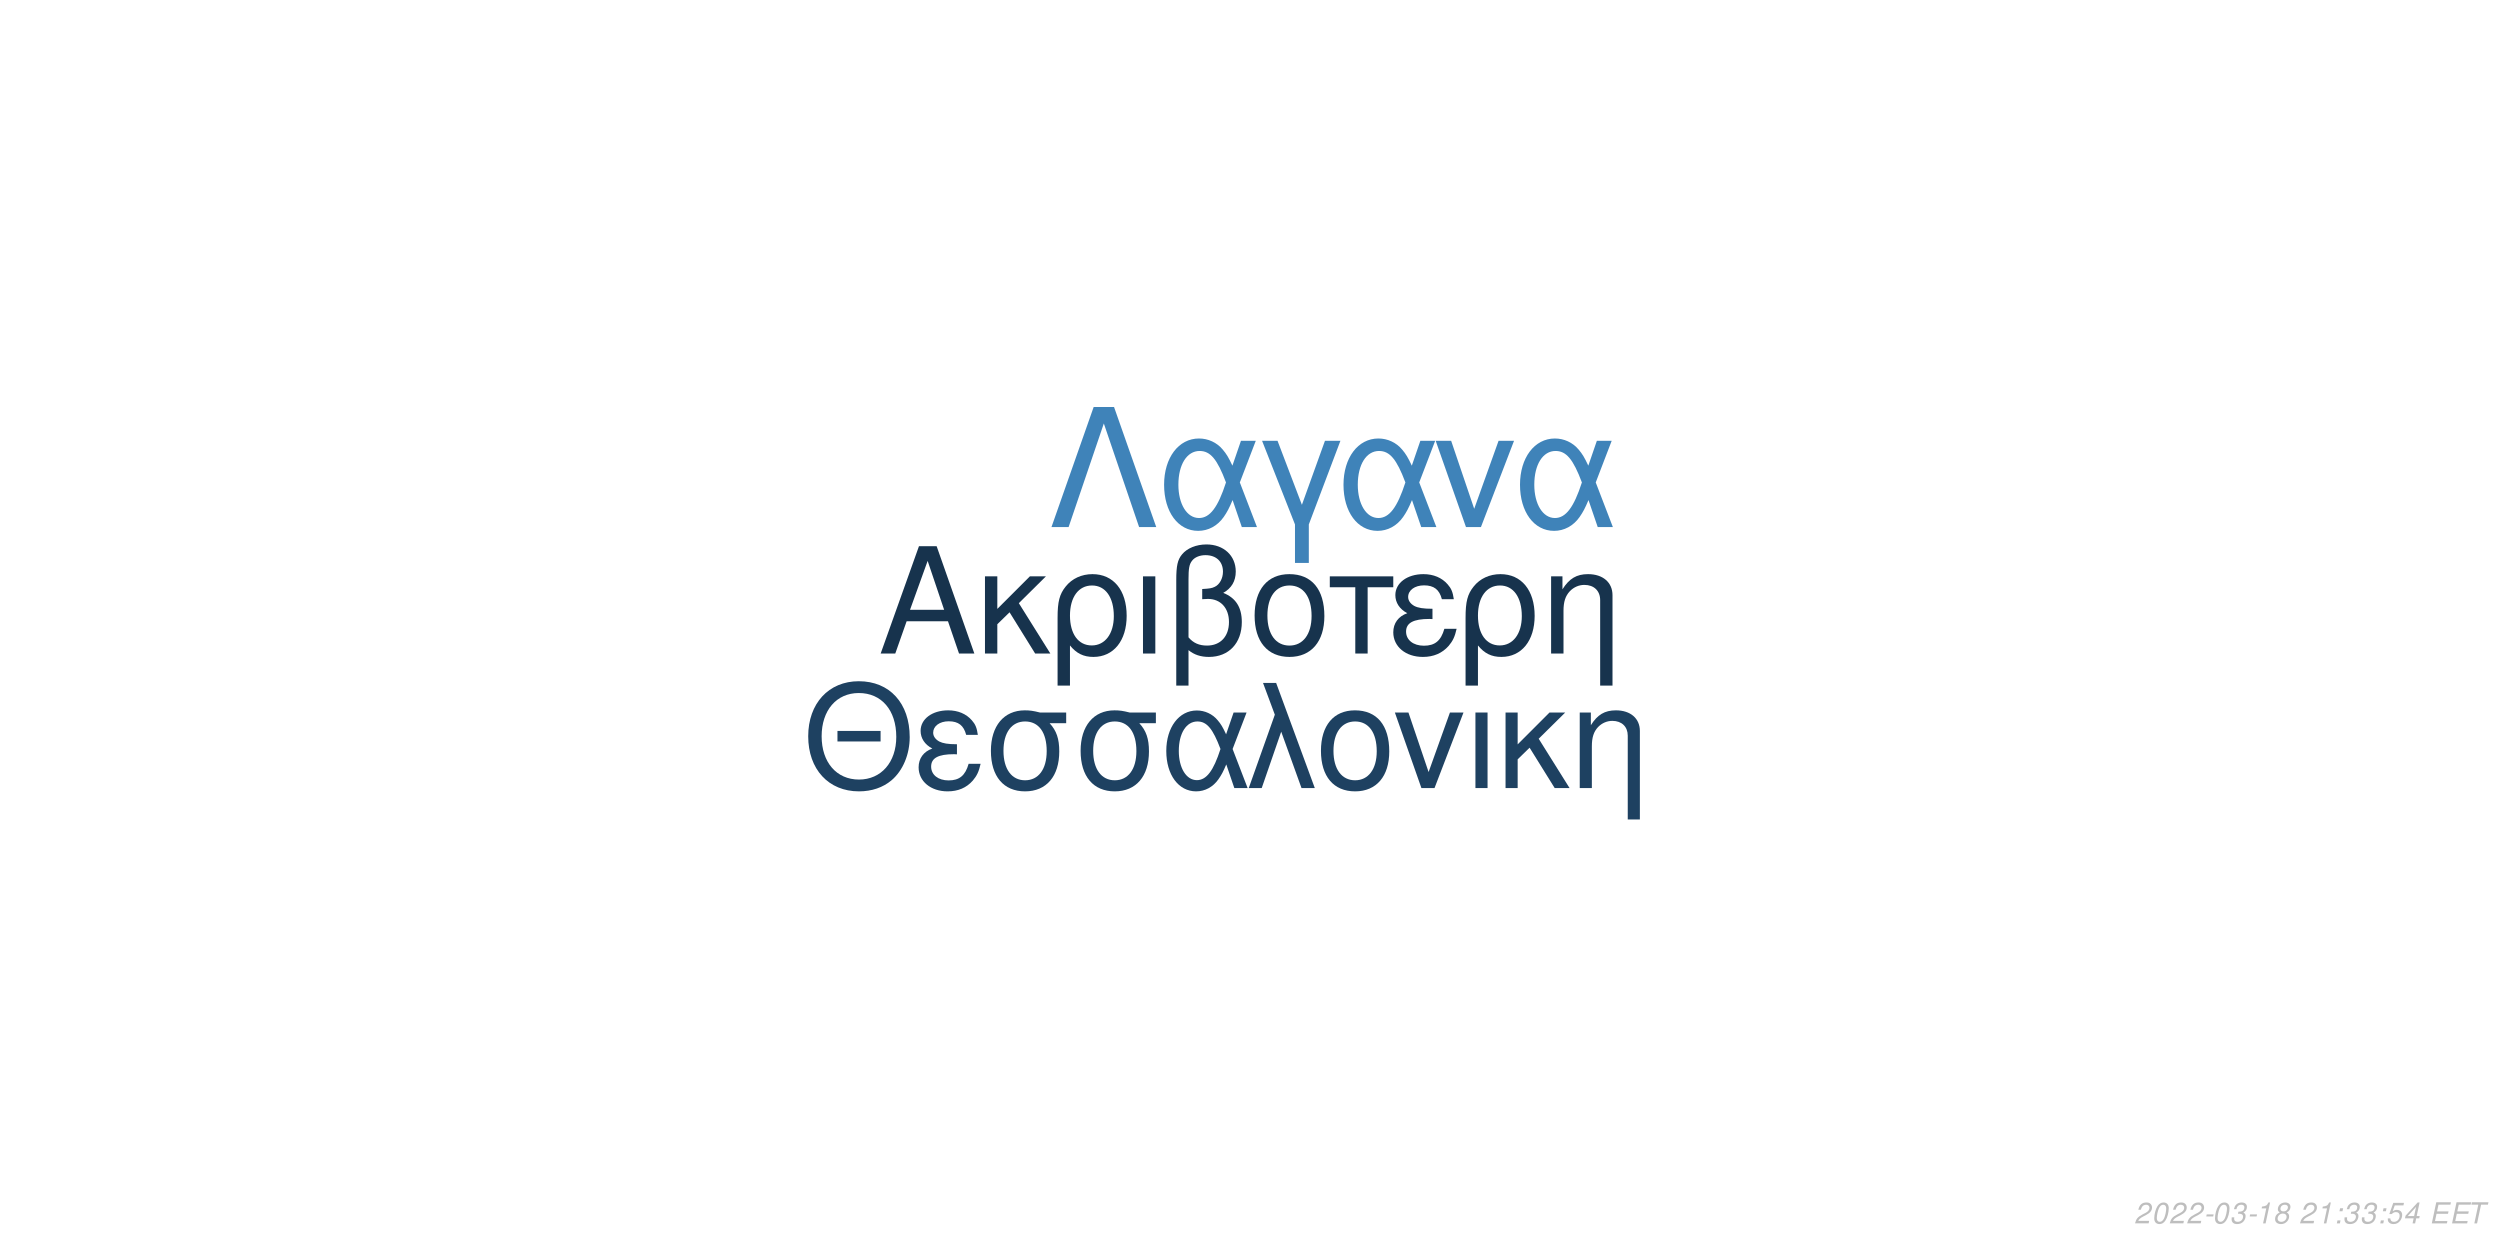
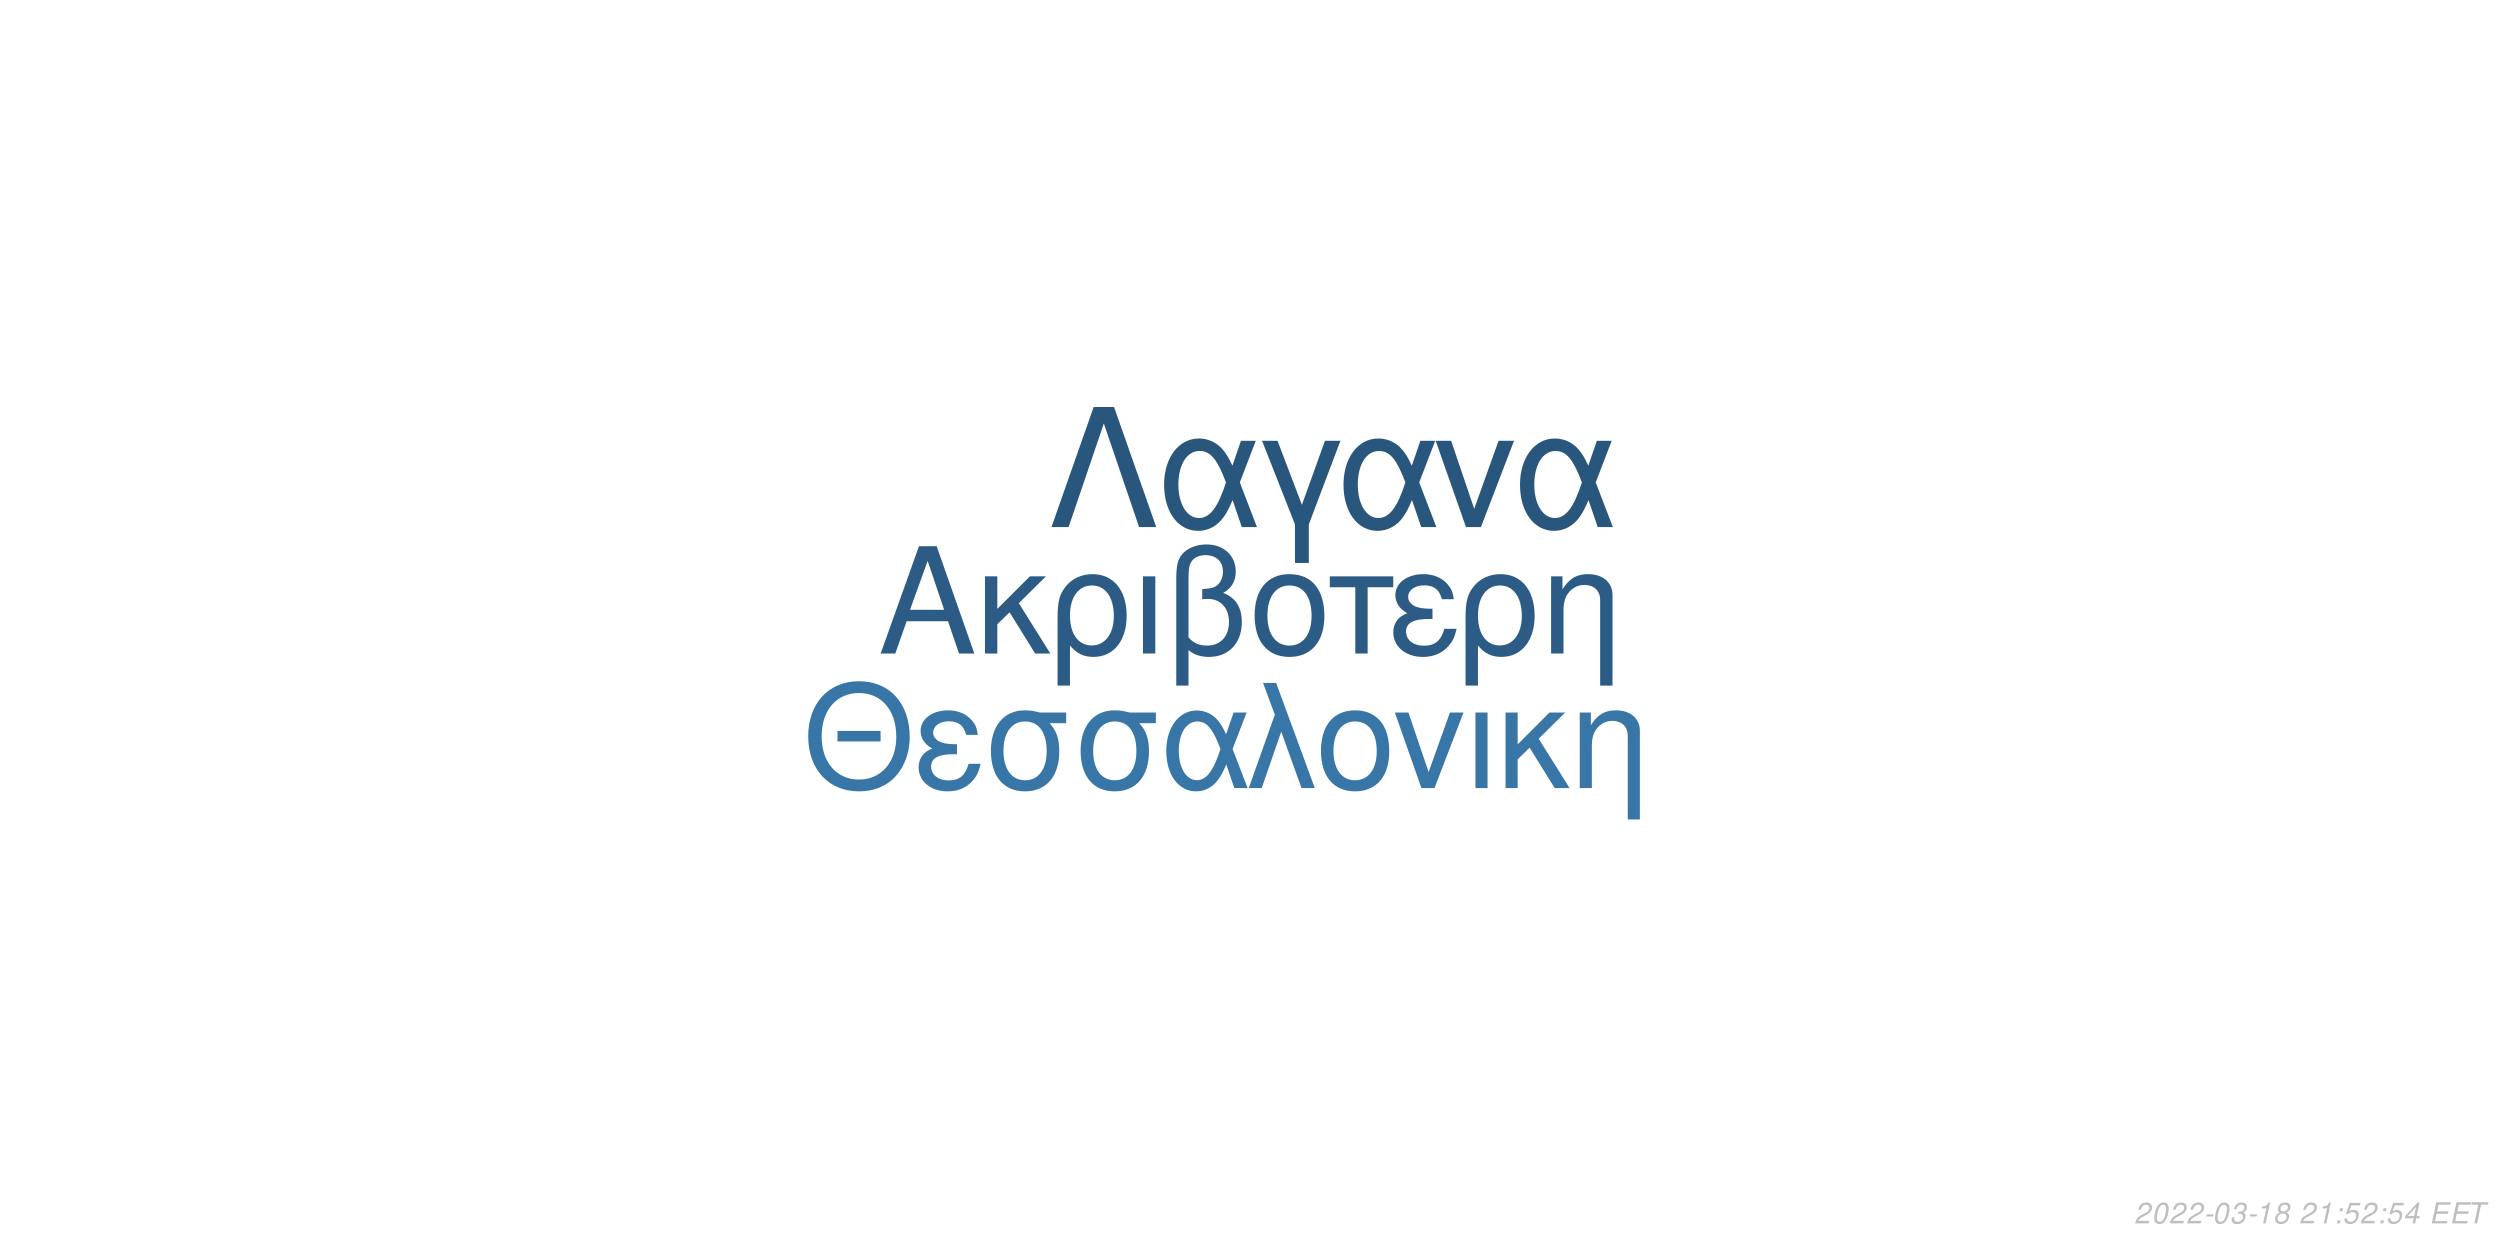
<svg xmlns="http://www.w3.org/2000/svg" xmlns:xlink="http://www.w3.org/1999/xlink" width="864pt" height="432pt" viewBox="0 0 864 432" version="1.1">
  <defs>
    <g>
      <symbol overflow="visible" id="glyph0-0">
        <path style="stroke:none;" d="" />
      </symbol>
      <symbol overflow="visible" id="glyph0-1">
        <path style="stroke:none;" d="M 24.125 -11.141 L 27.938 0 L 33.234 0 L 20.203 -37.094 L 14.094 -37.094 L 0.859 0 L 5.906 0 L 9.828 -11.141 Z M 22.797 -15.109 L 11 -15.109 L 17.094 -32.016 Z M 22.797 -15.109 " />
      </symbol>
      <symbol overflow="visible" id="glyph0-2">
        <path style="stroke:none;" d="M 7.172 -15.422 L 7.172 -26.672 L 2.906 -26.672 L 2.906 0 L 7.172 0 L 7.172 -10.125 L 11.406 -14.25 L 20.25 0 L 25.5 0 L 14.609 -17.406 L 23.969 -26.672 L 18.422 -26.672 Z M 7.172 -15.422 " />
      </symbol>
      <symbol overflow="visible" id="glyph0-3">
        <path style="stroke:none;" d="M 3 11.094 L 7.281 11.094 L 7.281 -2.797 C 9.516 -0.047 11.953 1.172 15.375 1.172 C 22.344 1.172 26.875 -4.422 26.875 -13.031 C 26.875 -21.891 22.297 -27.438 15.062 -27.438 C 11.297 -27.438 7.984 -25.906 5.797 -23.156 C 3.672 -20.516 3 -17.969 3 -12.359 Z M 14.906 -23.516 C 19.547 -23.516 22.438 -19.438 22.438 -12.922 C 22.438 -6.812 19.391 -2.797 14.812 -2.797 C 10.172 -2.797 7.281 -6.766 7.281 -13.125 C 7.281 -19.484 10.234 -23.516 14.906 -23.516 Z M 14.906 -23.516 " />
      </symbol>
      <symbol overflow="visible" id="glyph0-4">
        <path style="stroke:none;" d="M 3.516 0 L 7.781 0 L 7.781 -26.672 L 3.516 -26.672 Z M 3.516 0 " />
      </symbol>
      <symbol overflow="visible" id="glyph0-5">
        <path style="stroke:none;" d="M 4.016 11.094 L 8.25 11.094 L 8.25 -1.172 C 10.172 0.406 12.422 1.172 15.312 1.172 C 22.188 1.172 26.672 -3.609 26.672 -10.891 C 26.672 -15.984 24.578 -19.234 20.25 -20.969 C 23.109 -22.547 24.578 -25.031 24.578 -28.344 C 24.578 -33.844 20.406 -37.703 14.453 -37.703 C 10.938 -37.703 7.734 -36.391 6 -34.25 C 4.484 -32.422 4.016 -30.328 4.016 -25.391 Z M 8.25 -25.656 C 8.25 -29.359 8.5 -30.844 9.469 -32.062 C 10.375 -33.281 12.156 -34 14.094 -34 C 17.812 -34 20.156 -31.812 20.156 -28.297 C 20.156 -25.953 18.984 -23.812 17.297 -23.047 C 16.281 -22.547 15.469 -22.438 12.984 -22.297 L 12.984 -18.781 C 13.734 -18.828 14.344 -18.875 14.969 -18.875 C 19.344 -18.875 22.234 -15.719 22.234 -10.891 C 22.234 -5.906 19.281 -2.75 14.656 -2.75 C 11.953 -2.75 9.922 -3.609 8.25 -5.594 Z M 8.25 -25.656 " />
      </symbol>
      <symbol overflow="visible" id="glyph0-6">
        <path style="stroke:none;" d="M 14.094 -27.438 C 6.562 -27.438 2.094 -22.094 2.094 -13.125 C 2.094 -4.125 6.562 1.172 14.141 1.172 C 21.672 1.172 26.203 -4.172 26.203 -12.922 C 26.203 -22.188 21.828 -27.438 14.094 -27.438 Z M 14.141 -23.516 C 18.938 -23.516 21.781 -19.594 21.781 -12.984 C 21.781 -6.672 18.828 -2.75 14.141 -2.75 C 9.422 -2.75 6.516 -6.672 6.516 -13.125 C 6.516 -19.594 9.422 -23.516 14.141 -23.516 Z M 14.141 -23.516 " />
      </symbol>
      <symbol overflow="visible" id="glyph0-7">
        <path style="stroke:none;" d="M 7.891 0 L 12.156 0 L 12.156 -22.906 L 21.016 -22.906 L 21.016 -26.672 L -0.922 -26.672 L -0.922 -22.906 L 7.891 -22.906 Z M 7.891 0 " />
      </symbol>
      <symbol overflow="visible" id="glyph0-8">
        <path style="stroke:none;" d="M 14.562 -15.469 C 11.344 -15.469 9.562 -15.781 8.297 -16.438 C 6.922 -17.203 6.156 -18.328 6.156 -19.547 C 6.156 -21.891 8.453 -23.562 11.656 -23.562 C 15.062 -23.562 16.953 -22.094 17.812 -18.781 L 21.938 -18.781 C 21.578 -21.266 21.062 -22.5 19.797 -23.922 C 17.812 -26.203 14.906 -27.438 11.453 -27.438 C 5.797 -27.438 1.734 -24.375 1.734 -20.203 C 1.734 -17.609 3.156 -15.375 5.859 -13.938 C 2.797 -12.875 1.016 -10.484 1.016 -7.328 C 1.016 -2.391 5.297 1.172 11.25 1.172 C 14.969 1.172 17.906 -0.109 20.156 -2.641 C 21.578 -4.328 22.297 -5.797 22.906 -8.547 L 18.672 -8.547 C 17.5 -4.422 15.422 -2.703 11.609 -2.703 C 7.938 -2.703 5.438 -4.688 5.438 -7.578 C 5.438 -10.578 7.938 -11.953 13.484 -11.953 C 13.641 -11.953 14.094 -11.953 14.562 -11.906 Z M 14.562 -15.469 " />
      </symbol>
      <symbol overflow="visible" id="glyph0-9">
        <path style="stroke:none;" d="M 3.562 -26.672 L 3.562 0 L 7.844 0 L 7.844 -14.703 C 7.844 -17.906 8.5 -19.891 10.031 -21.531 C 11.406 -22.953 13.188 -23.719 15.062 -23.719 C 18.375 -23.719 20.516 -21.672 20.516 -18.469 L 20.516 11.094 L 24.781 11.094 L 24.781 -20.156 C 24.781 -24.578 21.469 -27.438 16.328 -27.438 C 12.359 -27.438 9.828 -25.906 7.484 -22.188 L 7.484 -26.672 Z M 3.562 -26.672 " />
      </symbol>
      <symbol overflow="visible" id="glyph1-0">
        <path style="stroke:none;" d="" />
      </symbol>
      <symbol overflow="visible" id="glyph1-1">
        <path style="stroke:none;" d="M 26.859 -19.734 L 11.953 -19.734 L 11.953 -16.094 L 26.859 -16.094 Z M 19.328 -36.922 C 8.922 -36.922 1.844 -29.25 1.844 -17.891 C 1.844 -6.484 8.875 1.141 19.391 1.141 C 23.812 1.141 27.703 -0.203 30.641 -2.688 C 34.578 -6.031 36.922 -11.656 36.922 -17.594 C 36.922 -29.297 30 -36.922 19.328 -36.922 Z M 19.328 -32.844 C 27.203 -32.844 32.281 -26.906 32.281 -17.688 C 32.281 -8.922 27.062 -2.938 19.391 -2.938 C 11.609 -2.938 6.484 -8.922 6.484 -17.891 C 6.484 -26.859 11.609 -32.844 19.328 -32.844 Z M 19.328 -32.844 " />
      </symbol>
      <symbol overflow="visible" id="glyph1-2">
        <path style="stroke:none;" d="M 14.25 -15.141 C 11.109 -15.141 9.375 -15.453 8.125 -16.094 C 6.781 -16.844 6.031 -17.938 6.031 -19.141 C 6.031 -21.422 8.266 -23.078 11.406 -23.078 C 14.75 -23.078 16.594 -21.625 17.438 -18.391 L 21.469 -18.391 C 21.125 -20.828 20.625 -22.031 19.391 -23.422 C 17.438 -25.656 14.594 -26.859 11.219 -26.859 C 5.688 -26.859 1.688 -23.875 1.688 -19.781 C 1.688 -17.234 3.094 -15.047 5.734 -13.656 C 2.734 -12.609 1 -10.266 1 -7.172 C 1 -2.344 5.188 1.141 11.016 1.141 C 14.656 1.141 17.547 -0.094 19.734 -2.594 C 21.125 -4.234 21.828 -5.688 22.422 -8.375 L 18.281 -8.375 C 17.141 -4.328 15.094 -2.641 11.359 -2.641 C 7.766 -2.641 5.328 -4.578 5.328 -7.422 C 5.328 -10.359 7.766 -11.703 13.203 -11.703 C 13.359 -11.703 13.797 -11.703 14.25 -11.656 Z M 14.25 -15.141 " />
      </symbol>
      <symbol overflow="visible" id="glyph1-3">
        <path style="stroke:none;" d="M 29 -26.109 L 19.938 -26.109 C 17.594 -26.703 16.438 -26.859 14.703 -26.859 C 7.469 -26.859 2.984 -21.469 2.984 -12.859 C 2.984 -4.031 7.375 1.141 14.797 1.141 C 22.172 1.141 26.609 -4.078 26.609 -12.656 C 26.609 -17.047 25.656 -19.828 23.266 -22.422 L 29 -22.422 Z M 14.797 -23.016 C 19.531 -23.016 22.266 -19.234 22.266 -12.75 C 22.266 -6.531 19.438 -2.688 14.797 -2.688 C 10.172 -2.688 7.328 -6.531 7.328 -12.859 C 7.328 -19.188 10.172 -23.016 14.797 -23.016 Z M 14.797 -23.016 " />
      </symbol>
      <symbol overflow="visible" id="glyph1-4">
        <path style="stroke:none;" d="M 29.344 -26.109 L 24.859 -26.109 L 22.266 -18.578 C 21.125 -21.031 20.484 -22.125 19.328 -23.469 C 17.547 -25.609 14.906 -26.812 12.156 -26.812 C 5.984 -26.812 1.594 -20.984 1.594 -12.812 C 1.594 -4.578 5.828 1.141 11.906 1.141 C 14.953 1.141 17.734 -0.344 19.625 -3.047 C 20.672 -4.531 21.281 -5.688 22.328 -8.172 L 25.109 0 L 29.703 0 L 24.516 -13.5 Z M 20.328 -13.5 C 17.891 -5.922 15.453 -2.734 12.156 -2.734 C 8.516 -2.734 5.922 -6.922 5.922 -12.812 C 5.922 -18.938 8.516 -23.016 12.359 -23.016 C 15.594 -23.016 17.688 -20.531 20.328 -13.5 Z M 20.328 -13.5 " />
      </symbol>
      <symbol overflow="visible" id="glyph1-5">
        <path style="stroke:none;" d="M 1.094 0 L 5.578 0 L 12.312 -19.484 L 19.328 0 L 23.922 0 L 10.562 -36.328 L 6.031 -36.328 L 10.109 -25.359 Z M 1.094 0 " />
      </symbol>
      <symbol overflow="visible" id="glyph1-6">
        <path style="stroke:none;" d="M 13.797 -26.859 C 6.422 -26.859 2.047 -21.625 2.047 -12.859 C 2.047 -4.031 6.422 1.141 13.859 1.141 C 21.234 1.141 25.656 -4.078 25.656 -12.656 C 25.656 -21.719 21.375 -26.859 13.797 -26.859 Z M 13.859 -23.016 C 18.531 -23.016 21.328 -19.188 21.328 -12.703 C 21.328 -6.531 18.438 -2.688 13.859 -2.688 C 9.219 -2.688 6.375 -6.531 6.375 -12.859 C 6.375 -19.188 9.219 -23.016 13.859 -23.016 Z M 13.859 -23.016 " />
      </symbol>
      <symbol overflow="visible" id="glyph1-7">
        <path style="stroke:none;" d="M 14.297 0 L 24.312 -26.109 L 19.625 -26.109 L 12.25 -5.531 L 5.281 -26.109 L 0.594 -26.109 L 9.766 0 Z M 14.297 0 " />
      </symbol>
      <symbol overflow="visible" id="glyph1-8">
        <path style="stroke:none;" d="M 3.438 0 L 7.625 0 L 7.625 -26.109 L 3.438 -26.109 Z M 3.438 0 " />
      </symbol>
      <symbol overflow="visible" id="glyph1-9">
        <path style="stroke:none;" d="M 7.031 -15.094 L 7.031 -26.109 L 2.844 -26.109 L 2.844 0 L 7.031 0 L 7.031 -9.922 L 11.156 -13.953 L 19.828 0 L 24.969 0 L 14.297 -17.047 L 23.469 -26.109 L 18.031 -26.109 Z M 7.031 -15.094 " />
      </symbol>
      <symbol overflow="visible" id="glyph1-10">
        <path style="stroke:none;" d="M 3.484 -26.109 L 3.484 0 L 7.672 0 L 7.672 -14.406 C 7.672 -17.547 8.328 -19.484 9.812 -21.078 C 11.156 -22.469 12.906 -23.219 14.75 -23.219 C 17.984 -23.219 20.078 -21.234 20.078 -18.094 L 20.078 10.859 L 24.266 10.859 L 24.266 -19.734 C 24.266 -24.062 21.031 -26.859 16 -26.859 C 12.109 -26.859 9.609 -25.359 7.328 -21.719 L 7.328 -26.109 Z M 3.484 -26.109 " />
      </symbol>
      <symbol overflow="visible" id="glyph2-0">
        <path style="stroke:none;" d="" />
      </symbol>
      <symbol overflow="visible" id="glyph2-1">
        <path style="stroke:none;" d="M 22.531 -41.484 L 15.484 -41.484 L 0.906 0 L 6.828 0 L 19 -35.797 L 31.188 0 L 37.109 0 Z M 22.531 -41.484 " />
      </symbol>
      <symbol overflow="visible" id="glyph2-2">
        <path style="stroke:none;" d="M 33.516 -29.812 L 28.391 -29.812 L 25.438 -21.219 C 24.125 -24.016 23.391 -25.266 22.078 -26.797 C 20.031 -29.25 17.016 -30.609 13.891 -30.609 C 6.828 -30.609 1.828 -23.953 1.828 -14.625 C 1.828 -5.234 6.656 1.312 13.594 1.312 C 17.078 1.312 20.266 -0.391 22.422 -3.469 C 23.609 -5.172 24.297 -6.484 25.5 -9.328 L 28.688 0 L 33.922 0 L 28 -15.422 Z M 23.219 -15.422 C 20.422 -6.766 17.641 -3.125 13.891 -3.125 C 9.734 -3.125 6.766 -7.906 6.766 -14.625 C 6.766 -21.625 9.734 -26.297 14.109 -26.297 C 17.812 -26.297 20.203 -23.453 23.219 -15.422 Z M 23.219 -15.422 " />
      </symbol>
      <symbol overflow="visible" id="glyph2-3">
        <path style="stroke:none;" d="M 12.062 12.406 L 16.844 12.406 L 16.844 -0.906 L 27.766 -29.812 L 22.422 -29.812 L 14.453 -7.688 L 6.031 -29.812 L 0.688 -29.812 L 12.062 -0.906 Z M 12.062 12.406 " />
      </symbol>
      <symbol overflow="visible" id="glyph2-4">
        <path style="stroke:none;" d="M 16.328 0 L 27.766 -29.812 L 22.422 -29.812 L 14 -6.312 L 6.031 -29.812 L 0.688 -29.812 L 11.156 0 Z M 16.328 0 " />
      </symbol>
      <symbol overflow="visible" id="glyph3-0">
        <path style="stroke:none;" d="" />
      </symbol>
      <symbol overflow="visible" id="glyph3-1">
        <path style="stroke:none;" d="M 5.234 -0.875 L 1.469 -0.875 C 1.641 -1.375 2.203 -1.891 3.109 -2.344 L 4.234 -2.938 C 5.562 -3.625 6.219 -4.469 6.219 -5.484 C 6.219 -5.938 6.062 -6.359 5.797 -6.656 C 5.469 -7.047 4.984 -7.234 4.312 -7.234 C 2.766 -7.234 1.891 -6.453 1.484 -4.734 L 2.375 -4.734 C 2.484 -5.188 2.609 -5.484 2.797 -5.75 C 3.094 -6.203 3.609 -6.453 4.188 -6.453 C 4.891 -6.453 5.344 -6.031 5.344 -5.375 C 5.344 -4.703 4.859 -4.094 4.016 -3.656 L 2.984 -3.125 C 1.234 -2.188 0.797 -1.656 0.344 -0.016 L 5.047 -0.016 Z M 5.234 -0.875 " />
      </symbol>
      <symbol overflow="visible" id="glyph3-2">
        <path style="stroke:none;" d="M 4.203 -7.234 C 3.375 -7.234 2.688 -6.812 2.125 -5.984 C 1.484 -5.047 0.984 -3.188 0.984 -1.734 C 0.984 -1.109 1.172 -0.562 1.484 -0.266 C 1.797 0.047 2.281 0.234 2.766 0.234 C 3.625 0.234 4.281 -0.156 4.859 -1.016 C 5.516 -1.953 6 -3.797 6 -5.266 C 6 -6.5 5.328 -7.234 4.203 -7.234 Z M 4.094 -6.453 C 4.734 -6.453 5.125 -5.984 5.125 -5.156 C 5.125 -4.203 4.781 -2.625 4.406 -1.812 C 3.984 -0.938 3.516 -0.547 2.875 -0.547 C 2.25 -0.547 1.875 -1.031 1.875 -1.828 C 1.875 -2.797 2.203 -4.344 2.594 -5.203 C 2.984 -6.047 3.453 -6.453 4.094 -6.453 Z M 4.094 -6.453 " />
      </symbol>
      <symbol overflow="visible" id="glyph3-3">
        <path style="stroke:none;" d="M 3.516 -3.125 L 1.125 -3.125 L 0.969 -2.406 L 3.359 -2.406 Z M 3.516 -3.125 " />
      </symbol>
      <symbol overflow="visible" id="glyph3-4">
        <path style="stroke:none;" d="M 2.922 -3.312 C 3.125 -3.344 3.234 -3.344 3.375 -3.344 C 4.203 -3.344 4.688 -3 4.688 -2.406 C 4.688 -1.312 3.906 -0.547 2.781 -0.547 C 2.047 -0.547 1.594 -0.938 1.594 -1.562 C 1.594 -1.719 1.609 -1.844 1.656 -2.094 L 0.766 -2.094 C 0.734 -1.797 0.719 -1.641 0.719 -1.469 C 0.719 -0.375 1.406 0.234 2.641 0.234 C 3.547 0.234 4.297 -0.078 4.812 -0.656 C 5.266 -1.156 5.562 -1.875 5.562 -2.547 C 5.562 -3.125 5.344 -3.453 4.797 -3.734 C 5.641 -4.234 6.016 -4.844 6.016 -5.734 C 6.016 -6.656 5.312 -7.234 4.203 -7.234 C 3.375 -7.234 2.672 -6.938 2.188 -6.375 C 1.891 -6.031 1.703 -5.641 1.516 -4.906 L 2.391 -4.906 C 2.5 -5.359 2.594 -5.594 2.734 -5.812 C 3.047 -6.234 3.516 -6.453 4.078 -6.453 C 4.734 -6.453 5.141 -6.125 5.141 -5.578 C 5.141 -5.188 5.016 -4.797 4.797 -4.547 C 4.516 -4.234 4 -4.062 3.266 -4.062 L 3.078 -4.062 Z M 2.922 -3.312 " />
      </symbol>
      <symbol overflow="visible" id="glyph3-5">
        <path style="stroke:none;" d="M 3.703 -5.188 L 2.594 0 L 3.469 0 L 5.016 -7.234 L 4.438 -7.234 C 3.906 -6.156 3.688 -6.016 2.234 -5.812 L 2.109 -5.188 Z M 3.703 -5.188 " />
      </symbol>
      <symbol overflow="visible" id="glyph3-6">
        <path style="stroke:none;" d="M 4.766 -3.797 C 5.078 -3.969 5.234 -4.078 5.438 -4.234 C 5.812 -4.594 6.062 -5.172 6.062 -5.734 C 6.062 -6.625 5.344 -7.234 4.266 -7.234 C 2.812 -7.234 1.703 -6.219 1.703 -4.875 C 1.703 -4.406 1.875 -4.125 2.359 -3.812 C 1.297 -3.312 0.75 -2.516 0.75 -1.469 C 0.75 -0.438 1.547 0.234 2.812 0.234 C 3.656 0.234 4.359 -0.094 4.938 -0.734 C 5.359 -1.234 5.609 -1.859 5.609 -2.438 C 5.609 -3.047 5.312 -3.516 4.766 -3.797 Z M 4.109 -6.453 C 4.797 -6.453 5.188 -6.125 5.188 -5.578 C 5.188 -5.266 5.062 -4.922 4.859 -4.672 C 4.562 -4.312 4.188 -4.156 3.656 -4.156 C 2.984 -4.156 2.594 -4.453 2.594 -4.984 C 2.594 -5.859 3.203 -6.453 4.109 -6.453 Z M 3.453 -3.406 C 4.234 -3.406 4.734 -2.984 4.734 -2.312 C 4.734 -1.312 3.922 -0.547 2.875 -0.547 C 2.125 -0.547 1.625 -0.969 1.625 -1.625 C 1.625 -2.609 2.438 -3.406 3.453 -3.406 Z M 3.453 -3.406 " />
      </symbol>
      <symbol overflow="visible" id="glyph3-7">
        <path style="stroke:none;" d="" />
      </symbol>
      <symbol overflow="visible" id="glyph3-8">
        <path style="stroke:none;" d="M 2.359 -1.031 L 1.312 -1.031 L 1.094 0 L 2.141 0 Z M 3.266 -5.234 L 2.219 -5.234 L 2 -4.203 L 3.047 -4.203 Z M 3.266 -5.234 " />
      </symbol>
      <symbol overflow="visible" id="glyph3-9">
        <path style="stroke:none;" d="M 6.297 -7.094 L 2.594 -7.094 L 1.234 -3.234 L 2.047 -3.234 C 2.656 -3.766 2.938 -3.906 3.531 -3.906 C 4.328 -3.906 4.797 -3.453 4.797 -2.688 C 4.797 -1.438 3.969 -0.547 2.828 -0.547 C 2.031 -0.547 1.609 -0.938 1.578 -1.734 L 0.703 -1.734 L 0.703 -1.516 C 0.703 -0.938 0.844 -0.547 1.188 -0.266 C 1.562 0.062 2.078 0.234 2.703 0.234 C 3.656 0.234 4.391 -0.156 4.984 -0.922 C 5.422 -1.5 5.672 -2.234 5.672 -2.953 C 5.672 -4 4.938 -4.672 3.812 -4.672 C 3.328 -4.672 2.906 -4.547 2.406 -4.234 L 3.109 -6.219 L 6.109 -6.219 Z M 6.297 -7.094 " />
      </symbol>
      <symbol overflow="visible" id="glyph3-10">
        <path style="stroke:none;" d="M 3.625 -1.75 L 3.266 0 L 4.141 0 L 4.516 -1.75 L 5.562 -1.75 L 5.734 -2.531 L 4.688 -2.531 L 5.688 -7.234 L 5.016 -7.234 L 0.844 -2.672 L 0.641 -1.75 Z M 3.797 -2.531 L 1.594 -2.531 L 4.469 -5.703 Z M 3.797 -2.531 " />
      </symbol>
      <symbol overflow="visible" id="glyph3-11">
        <path style="stroke:none;" d="M 2.547 -3.312 L 6.5 -3.312 L 6.688 -4.141 L 2.719 -4.141 L 3.219 -6.469 L 7.344 -6.469 L 7.516 -7.297 L 2.453 -7.297 L 0.906 0 L 6.125 0 L 6.297 -0.812 L 2.016 -0.812 Z M 2.547 -3.312 " />
      </symbol>
      <symbol overflow="visible" id="glyph3-12">
        <path style="stroke:none;" d="M 4.938 -6.469 L 7.312 -6.469 L 7.484 -7.297 L 1.75 -7.297 L 1.578 -6.469 L 3.984 -6.469 L 2.609 0 L 3.547 0 Z M 4.938 -6.469 " />
      </symbol>
    </g>
  </defs>
  <g id="surface1">
    <rect x="0" y="0" width="864" height="432" style="fill:rgb(100%,100%,100%);fill-opacity:1;stroke:none;" />
-     <g style="fill:rgb(9.02%,20%,30.196%);fill-opacity:1;">
+     <g style="fill:rgb(17.255%,36.078%,52.157%);fill-opacity:1;">
      <use xlink:href="#glyph0-1" x="303.5" y="225.861" />
      <use xlink:href="#glyph0-2" x="337.5" y="225.861" />
      <use xlink:href="#glyph0-3" x="362.5" y="225.861" />
      <use xlink:href="#glyph0-4" x="391.5" y="225.861" />
      <use xlink:href="#glyph0-5" x="402.5" y="225.861" />
      <use xlink:href="#glyph0-6" x="431.5" y="225.861" />
      <use xlink:href="#glyph0-7" x="460.5" y="225.861" />
      <use xlink:href="#glyph0-8" x="480.5" y="225.861" />
      <use xlink:href="#glyph0-3" x="503.5" y="225.861" />
      <use xlink:href="#glyph0-9" x="532.5" y="225.861" />
    </g>
-     <g style="fill:rgb(11.765%,25.49%,38.039%);fill-opacity:1;">
+     <g style="fill:rgb(21.961%,46.275%,65.49%);fill-opacity:1;">
      <use xlink:href="#glyph1-1" x="277.473" y="272.354" />
      <use xlink:href="#glyph1-2" x="316.473" y="272.354" />
      <use xlink:href="#glyph1-3" x="339.473" y="272.354" />
      <use xlink:href="#glyph1-3" x="370.473" y="272.354" />
      <use xlink:href="#glyph1-4" x="401.473" y="272.354" />
      <use xlink:href="#glyph1-5" x="430.473" y="272.354" />
      <use xlink:href="#glyph1-6" x="454.473" y="272.354" />
      <use xlink:href="#glyph1-7" x="481.473" y="272.354" />
      <use xlink:href="#glyph1-8" x="506.473" y="272.354" />
      <use xlink:href="#glyph1-9" x="517.473" y="272.354" />
      <use xlink:href="#glyph1-10" x="542.473" y="272.354" />
    </g>
-     <g style="fill:rgb(24.706%,51.373%,72.549%);fill-opacity:1;">
+     <g style="fill:rgb(16.078%,33.725%,49.02%);fill-opacity:1;">
      <use xlink:href="#glyph2-1" x="362.484" y="182.152" />
      <use xlink:href="#glyph2-2" x="400.484" y="182.152" />
      <use xlink:href="#glyph2-3" x="435.484" y="182.152" />
      <use xlink:href="#glyph2-2" x="462.484" y="182.152" />
      <use xlink:href="#glyph2-4" x="495.484" y="182.152" />
      <use xlink:href="#glyph2-2" x="523.484" y="182.152" />
    </g>
    <g style="fill:rgb(74.51%,74.51%,74.51%);fill-opacity:1;">
      <use xlink:href="#glyph3-1" x="737.52" y="422.81" />
      <use xlink:href="#glyph3-2" x="743.52" y="422.81" />
      <use xlink:href="#glyph3-1" x="749.52" y="422.81" />
      <use xlink:href="#glyph3-1" x="755.52" y="422.81" />
      <use xlink:href="#glyph3-3" x="761.52" y="422.81" />
      <use xlink:href="#glyph3-2" x="764.52" y="422.81" />
      <use xlink:href="#glyph3-4" x="770.52" y="422.81" />
      <use xlink:href="#glyph3-3" x="776.52" y="422.81" />
      <use xlink:href="#glyph3-5" x="779.52" y="422.81" />
      <use xlink:href="#glyph3-6" x="785.52" y="422.81" />
      <use xlink:href="#glyph3-7" x="791.52" y="422.81" />
      <use xlink:href="#glyph3-1" x="794.52" y="422.81" />
      <use xlink:href="#glyph3-5" x="800.52" y="422.81" />
      <use xlink:href="#glyph3-8" x="806.52" y="422.81" />
-       <use xlink:href="#glyph3-4" x="809.52" y="422.81" />
-       <use xlink:href="#glyph3-4" x="815.52" y="422.81" />
+       <use xlink:href="#glyph3-9" x="809.52" y="422.81" />
+       <use xlink:href="#glyph3-1" x="815.52" y="422.81" />
      <use xlink:href="#glyph3-8" x="821.52" y="422.81" />
      <use xlink:href="#glyph3-9" x="824.52" y="422.81" />
      <use xlink:href="#glyph3-10" x="830.52" y="422.81" />
      <use xlink:href="#glyph3-7" x="836.52" y="422.81" />
      <use xlink:href="#glyph3-11" x="839.52" y="422.81" />
      <use xlink:href="#glyph3-11" x="846.52" y="422.81" />
      <use xlink:href="#glyph3-12" x="852.52" y="422.81" />
    </g>
  </g>
</svg>
